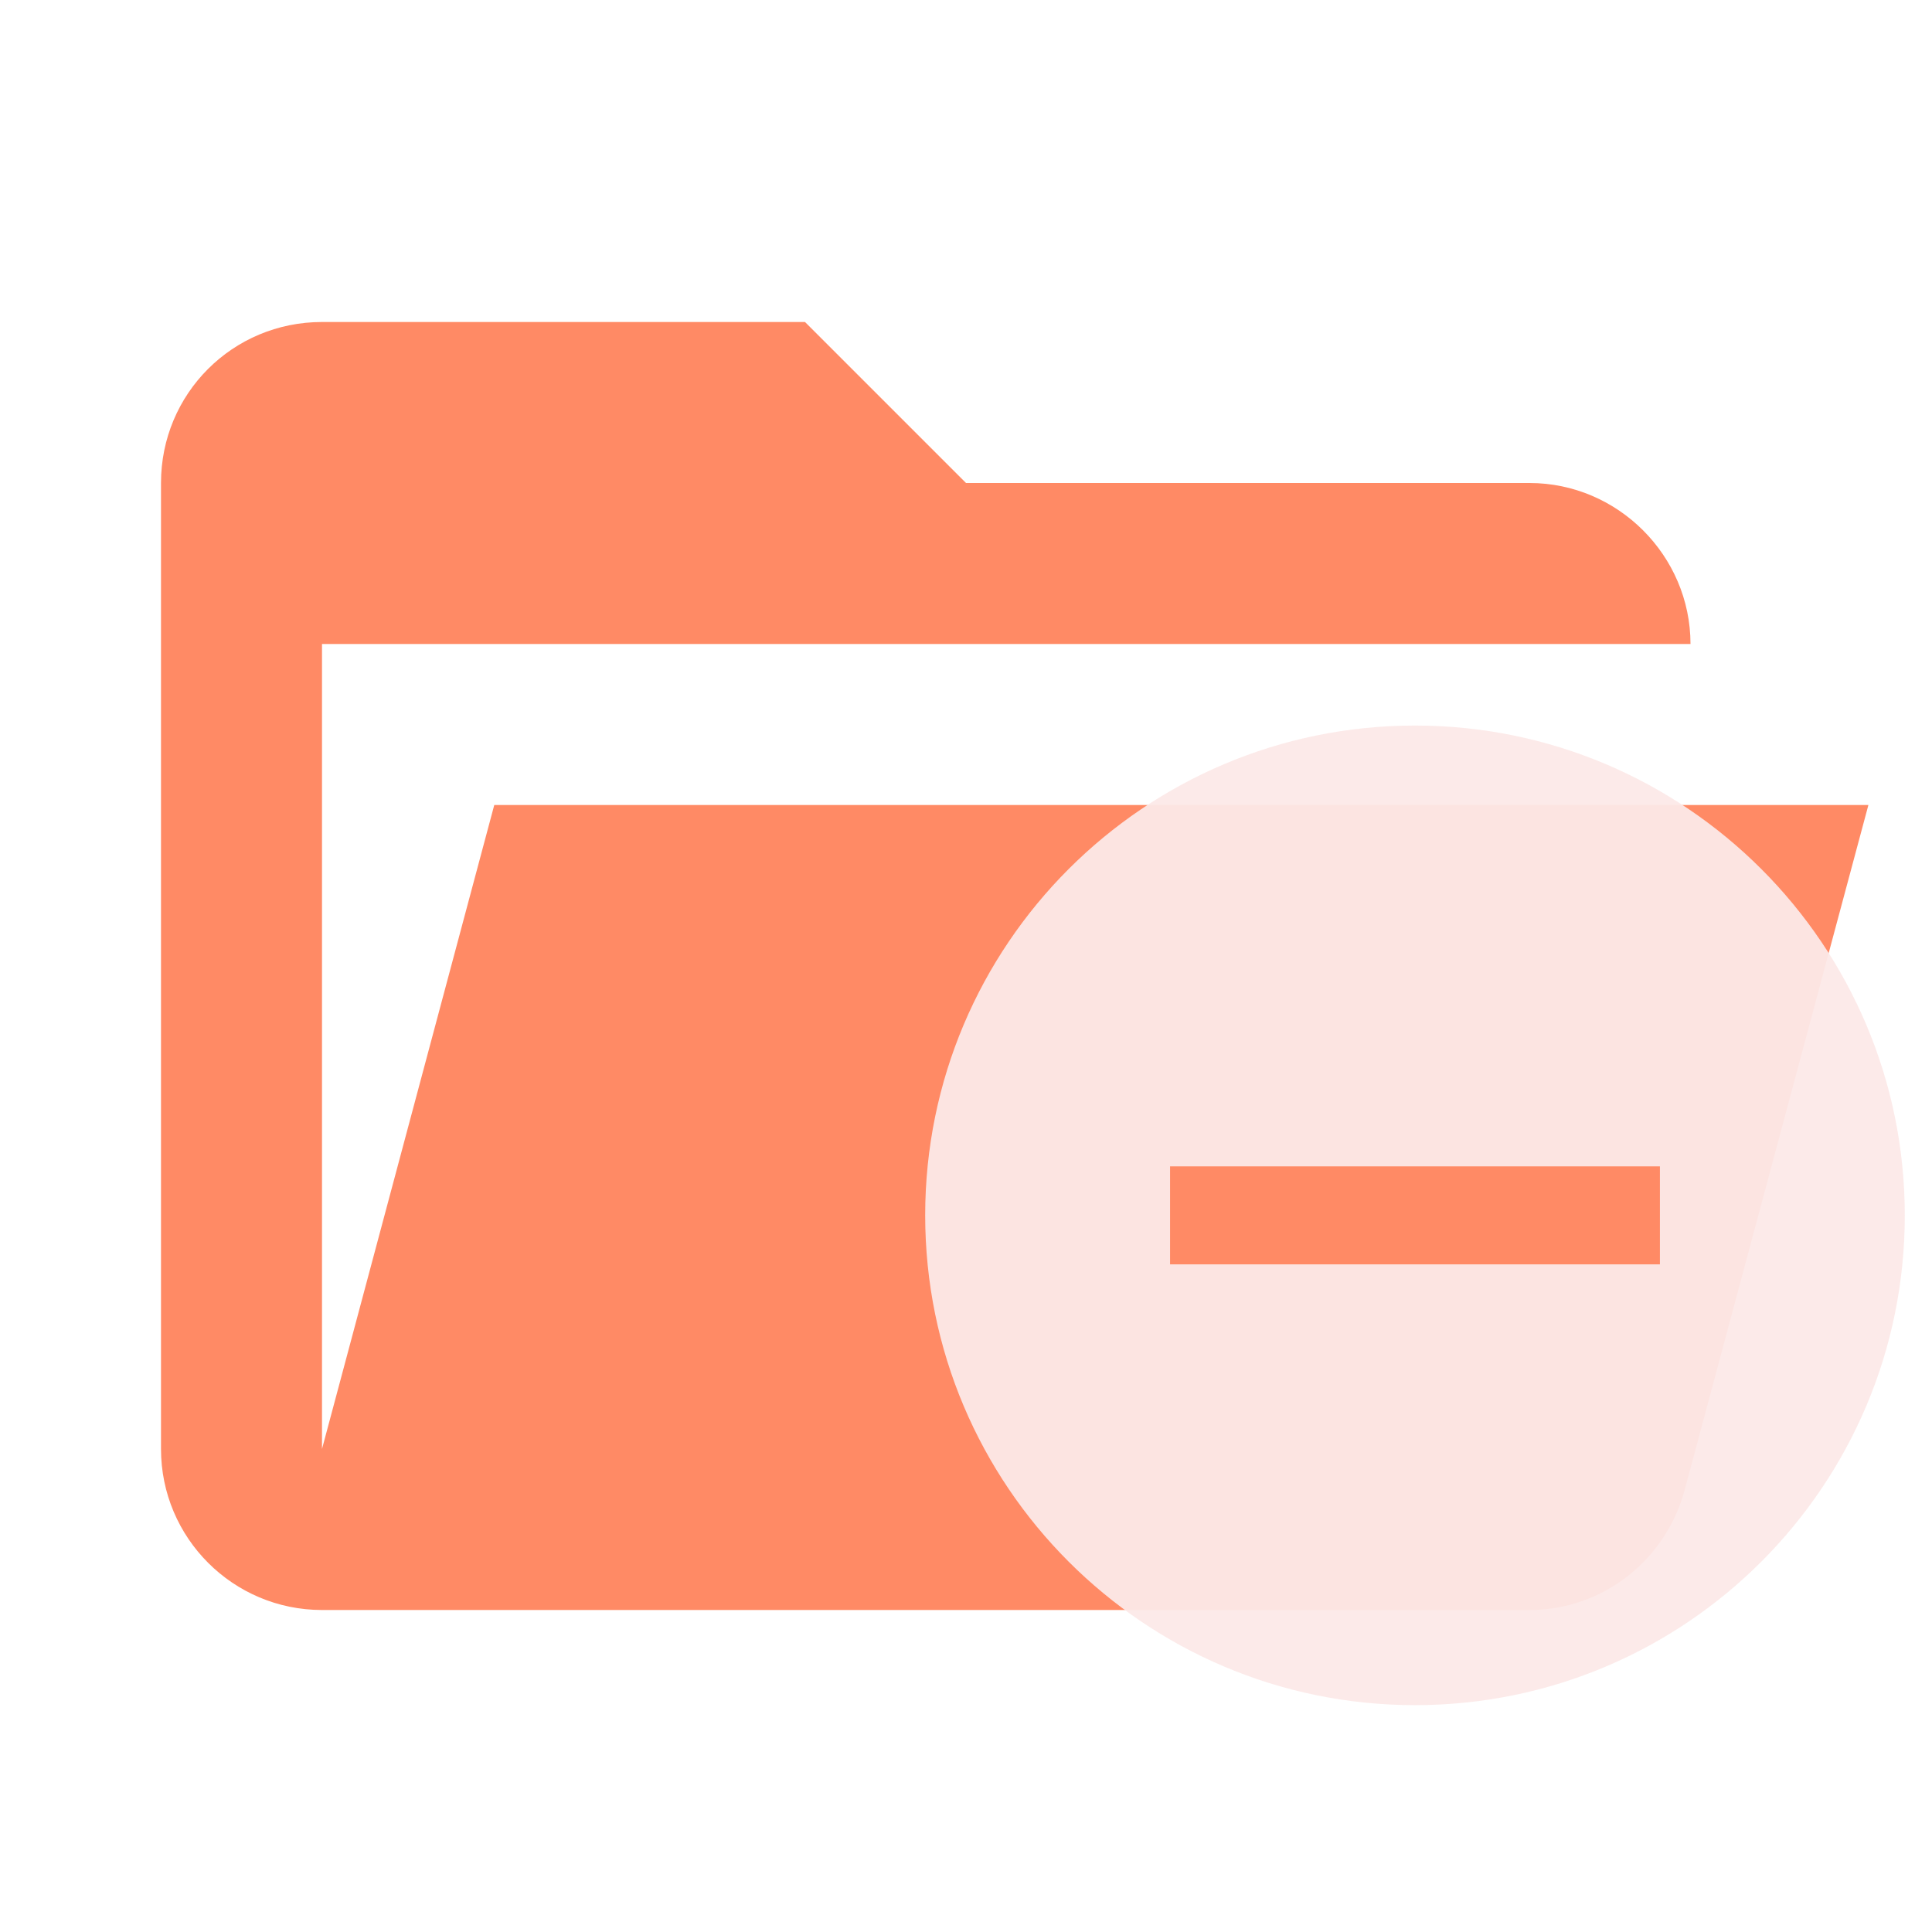
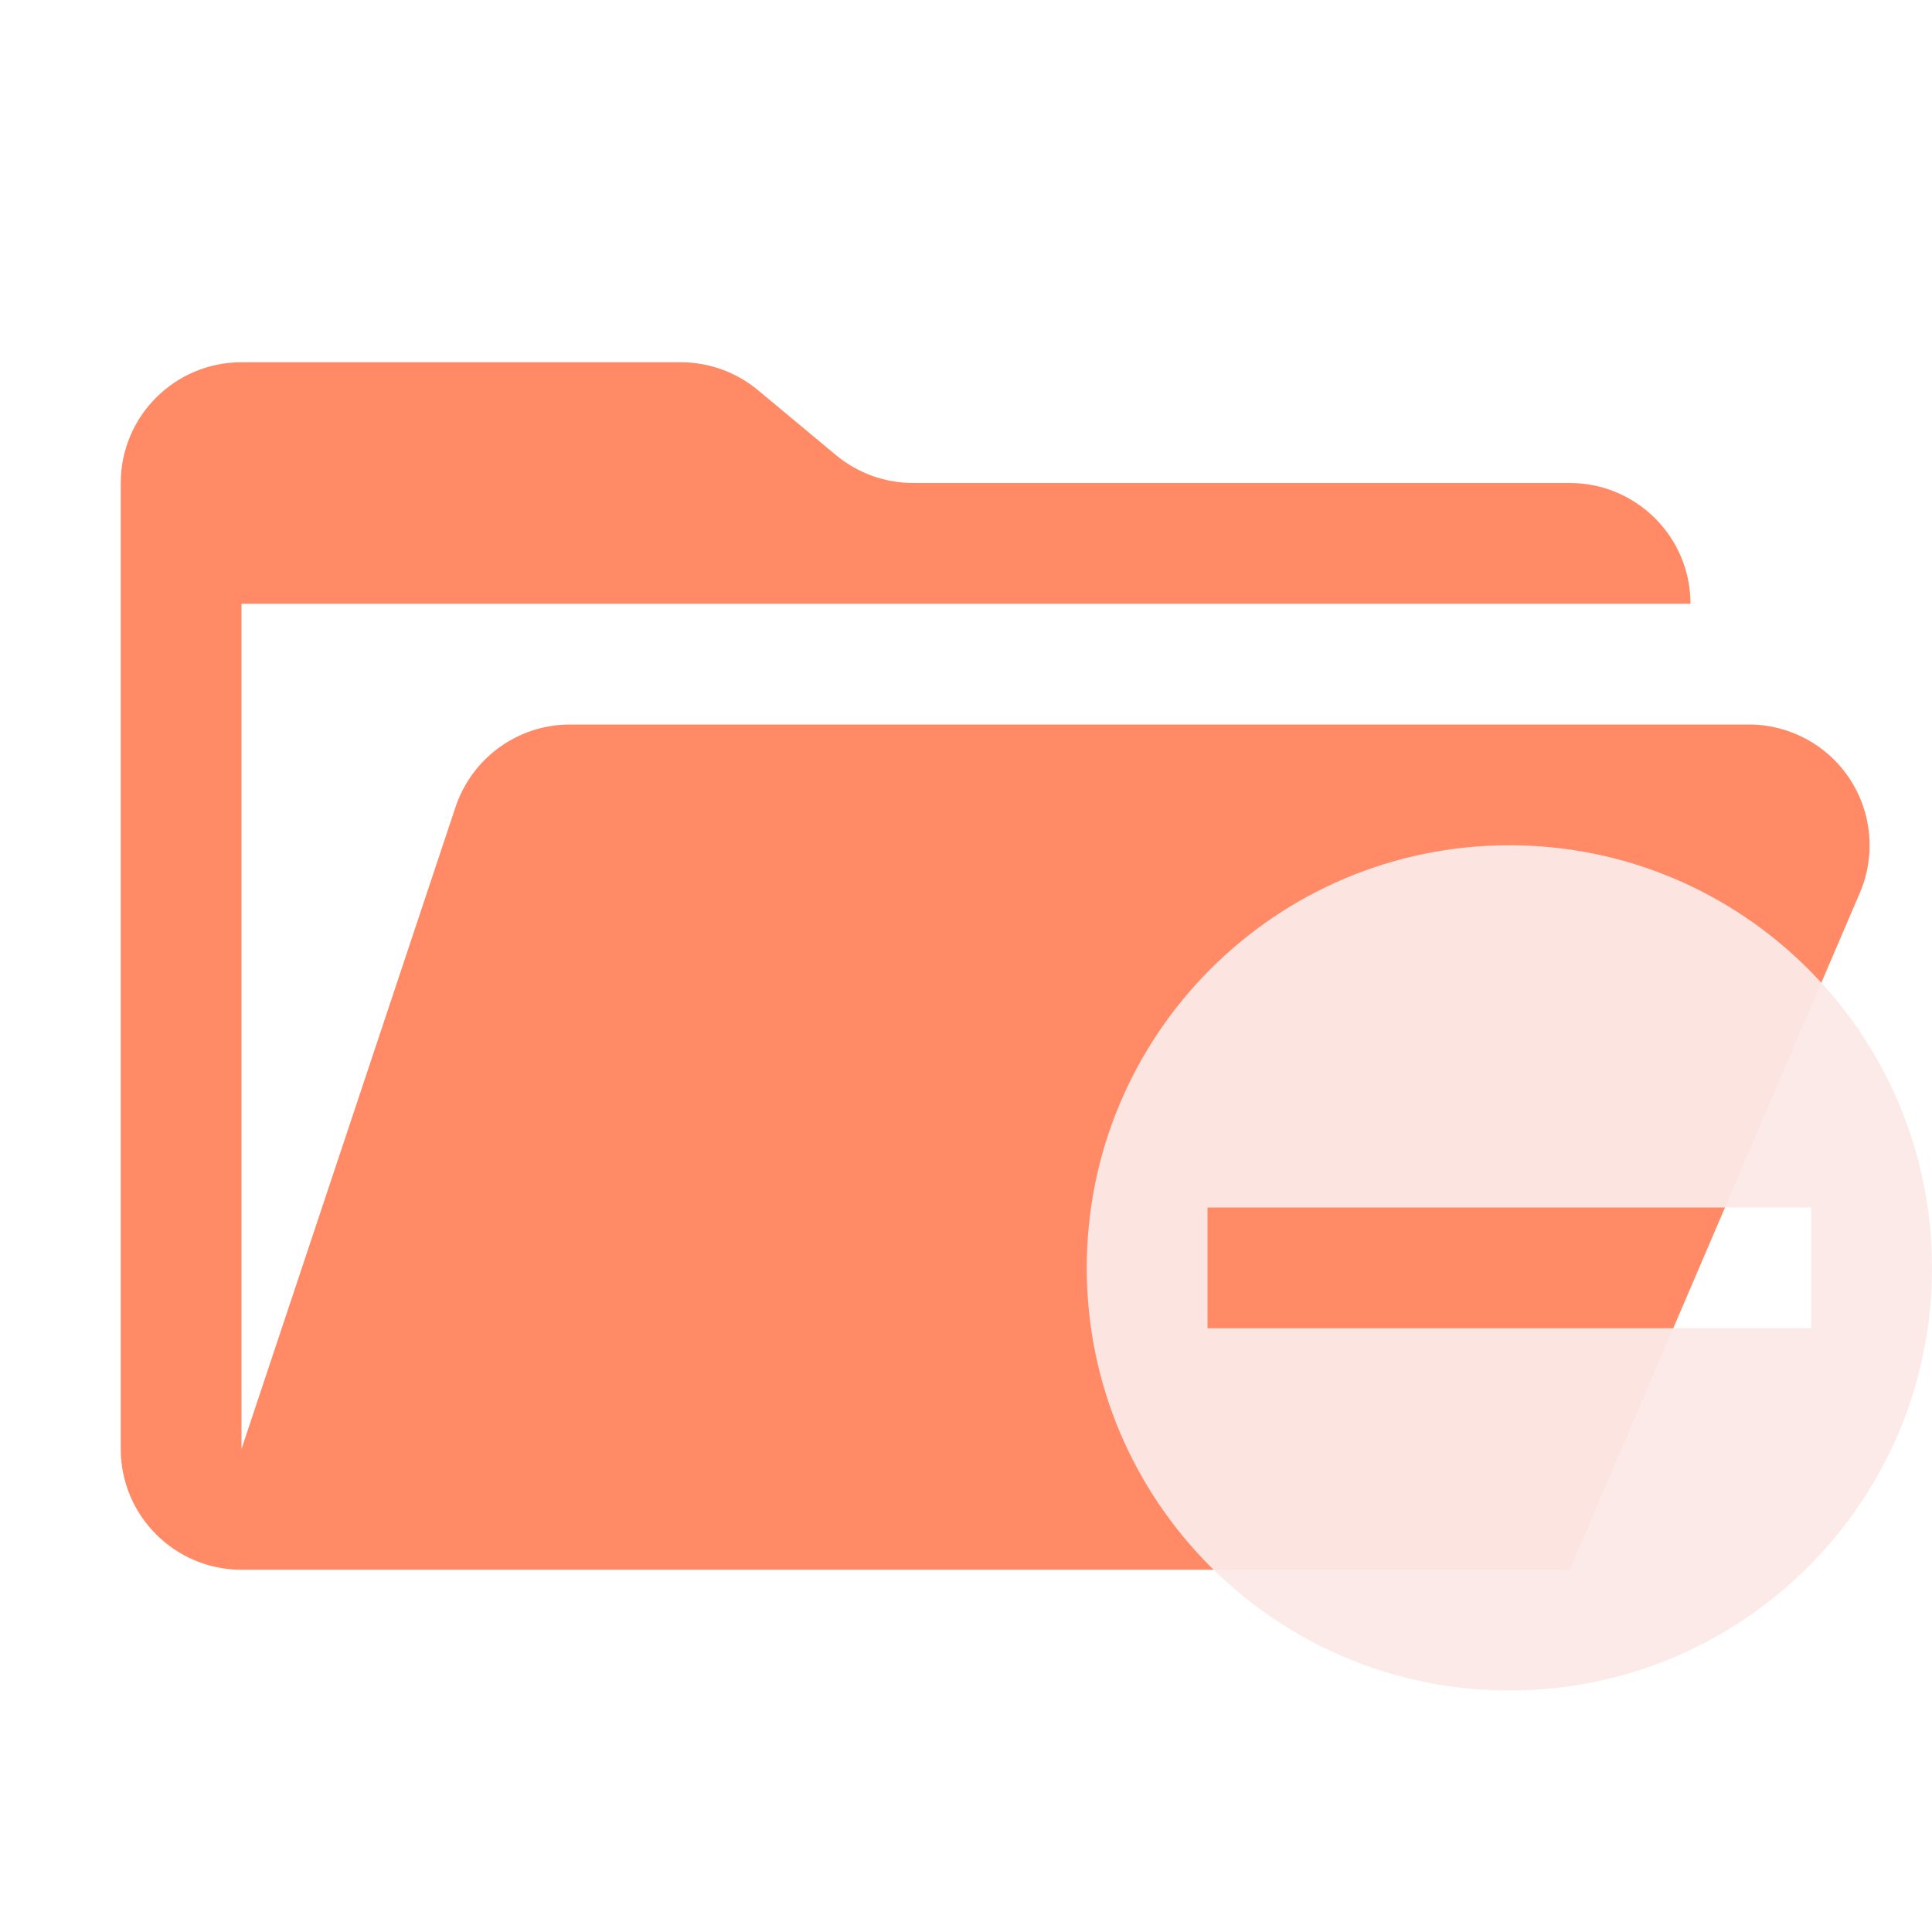
- <svg xmlns="http://www.w3.org/2000/svg" clip-rule="evenodd" fill-rule="evenodd" stroke-linejoin="round" stroke-miterlimit="1.414" viewBox="0 0 24 24" xml:space="preserve">
-   <g style="clip-rule:evenodd;stroke-linejoin:round;stroke-miterlimit:1.414">
-     <path d="M47.881 15.627h-15a2 2 0 0 1-2-2v-12c0-1.11.89-2 2-2h6l2 2h7c1.097 0 2 .903 2 2h-17v10l2.14-8h17.07l-2.28 8.5c-.23.87-1.01 1.5-1.93 1.5z" style="fill:#ff8a65" transform="translate(-28.881 4.373)" />
-   </g>
-   <path d="M20.62 15.706h-6.085v-1.217h6.085m-3.042-5.476a6.085 6.085 0 0 0-6.085 6.084 6.085 6.085 0 0 0 6.085 6.085 6.085 6.085 0 0 0 6.084-6.085 6.085 6.085 0 0 0-6.084-6.084z" style="clip-rule:evenodd;fill-opacity:.949;fill-rule:evenodd;fill:#fbe9e7;stroke-linejoin:round;stroke-miterlimit:1.414;stroke-width:.608" />
+ <svg xmlns="http://www.w3.org/2000/svg" viewBox="0 0 32 32">
+   <path d="M28.967,12H9.442a2,2,0,0,0-1.897,1.368L4,24V10H28a2,2,0,0,0-2-2H15.124a2,2,0,0,1-1.28-.464L12.556,6.464A2,2,0,0,0,11.276,6H4A2,2,0,0,0,2,8V24a2,2,0,0,0,2,2H26l4.805-11.212A2,2,0,0,0,28.967,12Z" style="fill: #ff8a65" />
+   <path d="M25,14a7,7,0,1,0,7,7A7,7,0,0,0,25,14Zm-5,8V20H30v2Z" style="fill: #fbe9e7;fill-opacity: 0.949;fill-rule: evenodd" />
</svg>
